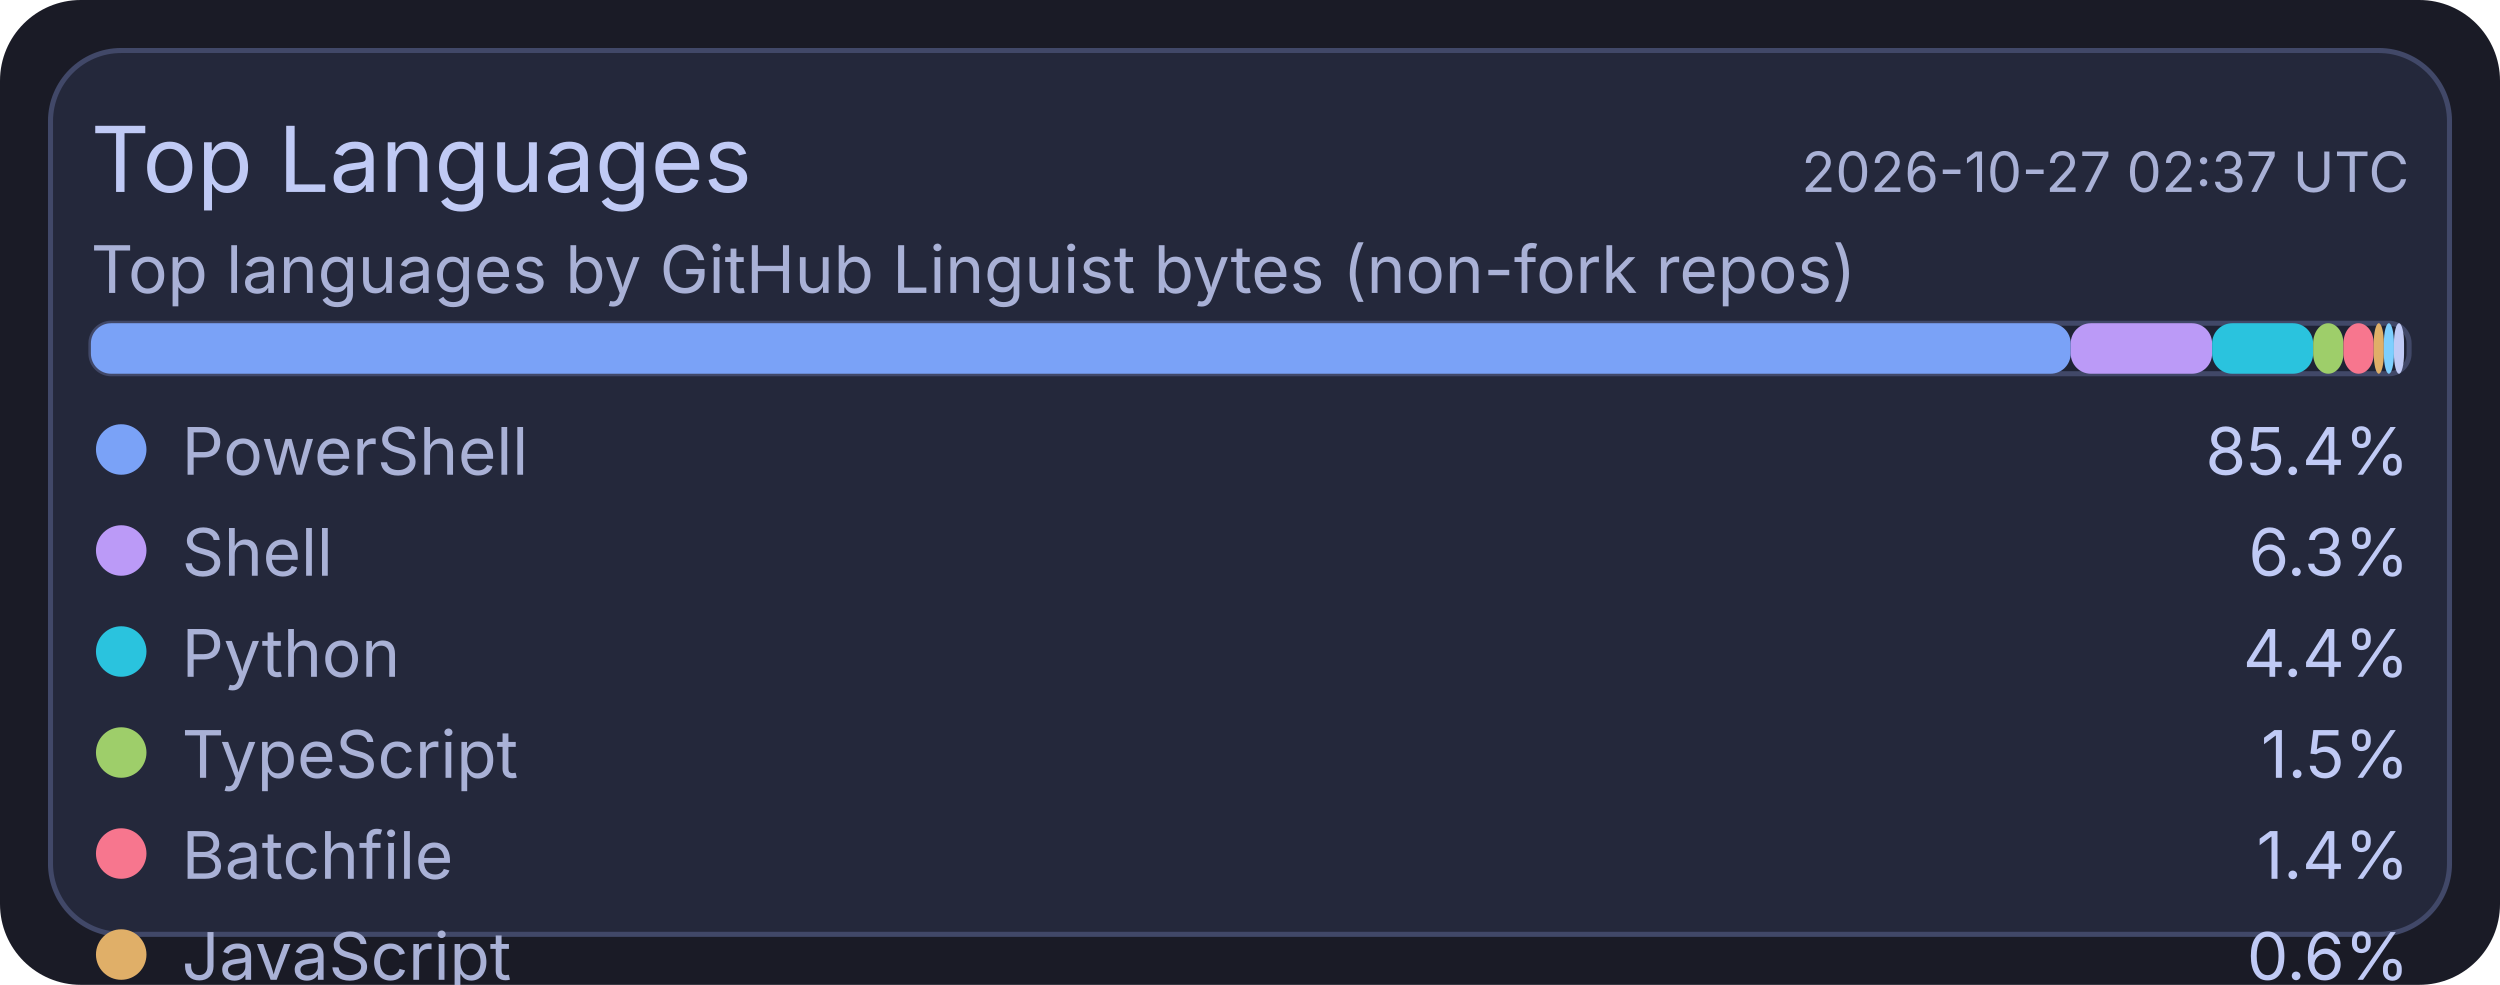
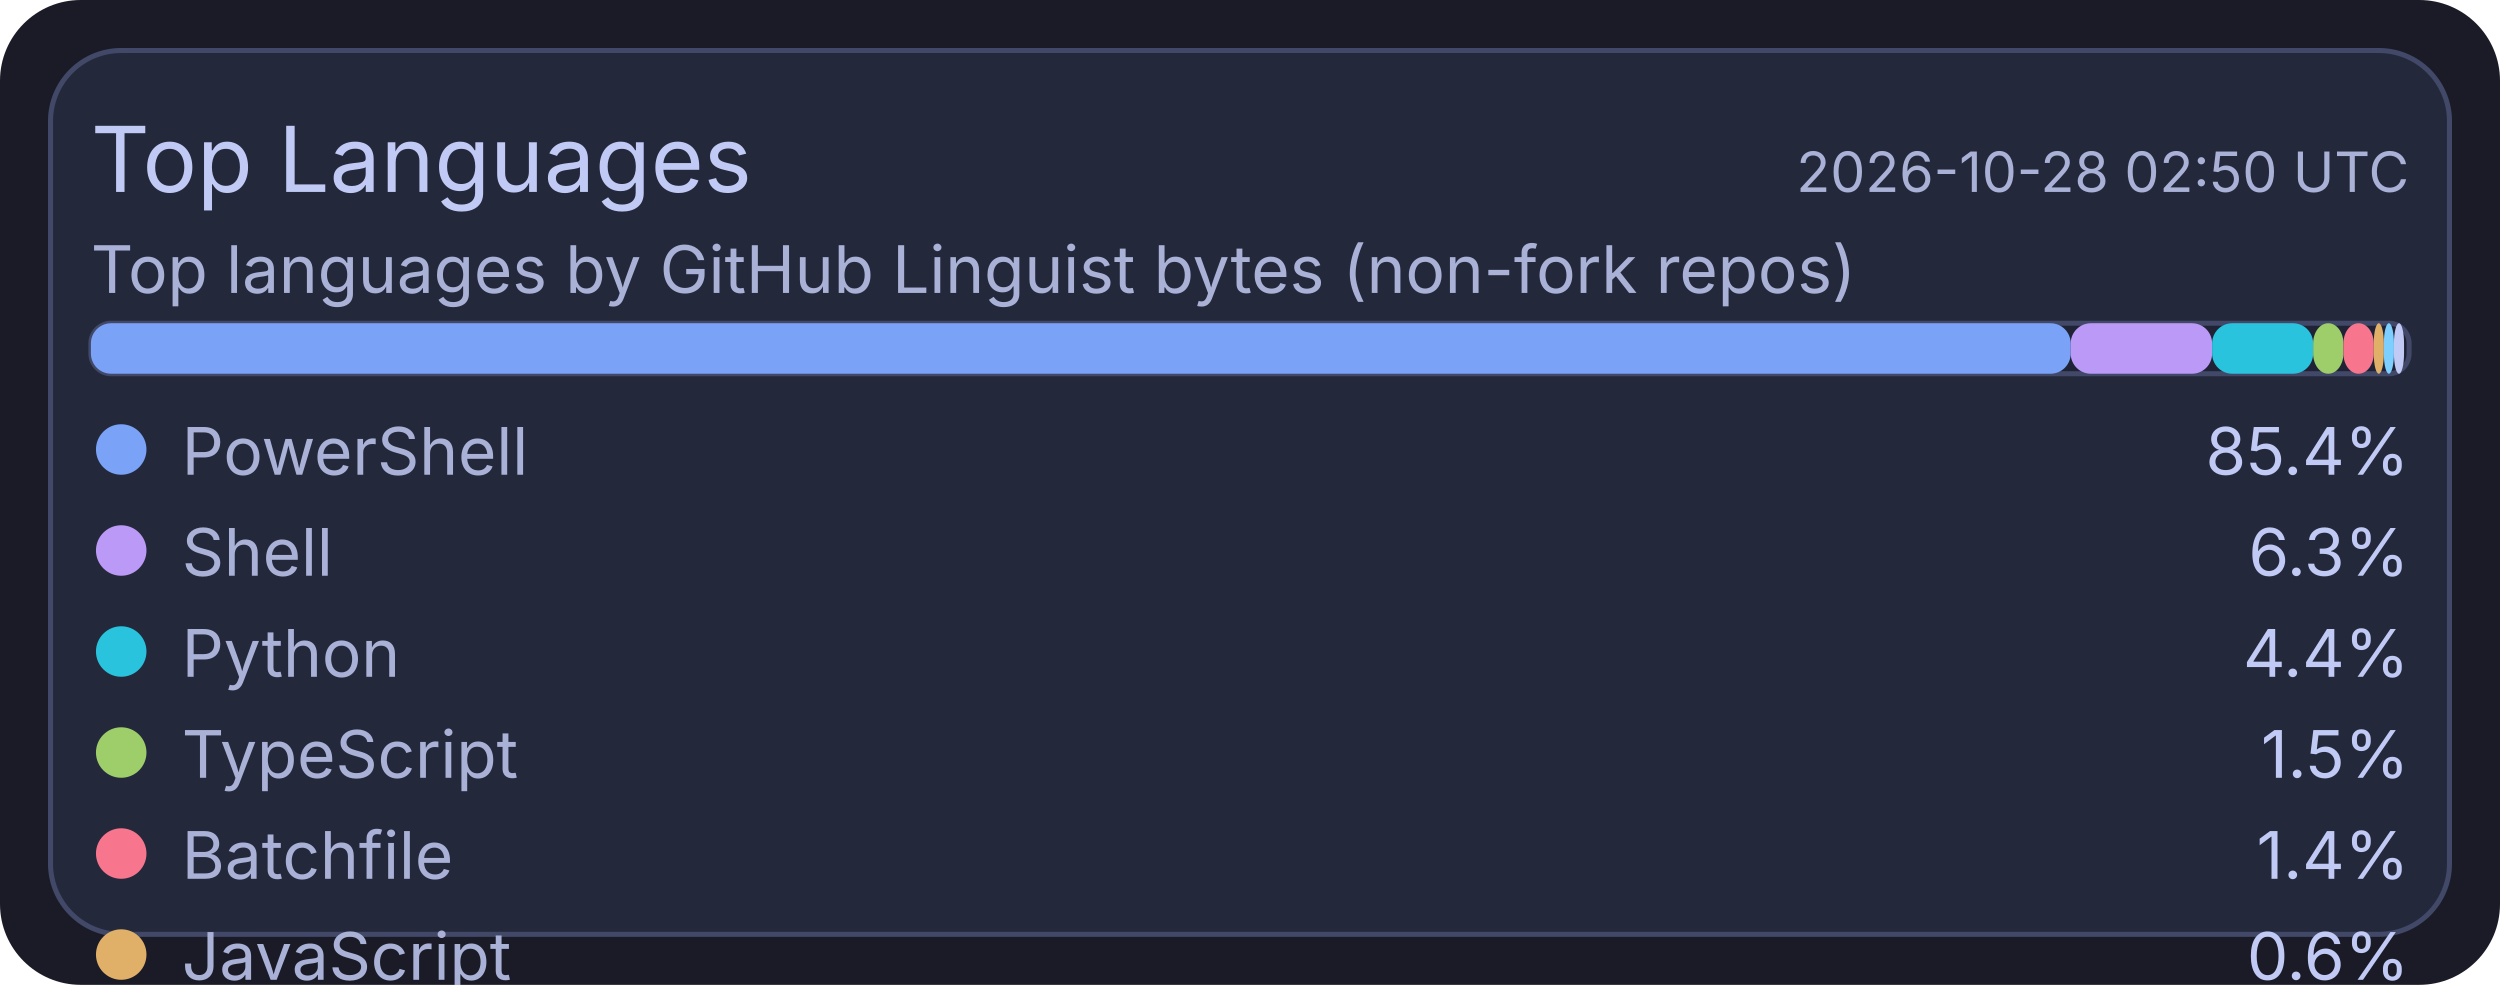
<svg xmlns="http://www.w3.org/2000/svg" width="495" height="195" viewBox="0 0 495 195">
  <rect x="0" y="0" width="495" height="195" rx="16" fill="#1a1b26" />
  <rect x="10" y="10" width="475" height="175" rx="14" fill="#24283b" stroke="#414868" stroke-width="1" />
  <text x="18" y="38" fill="#c0caf5" font-size="18" font-family="ui-sans-serif, system-ui, -apple-system, Segoe UI">Top Languages</text>
-   <text x="477" y="38" text-anchor="end" fill="#a9b1d6" font-size="11" font-family="ui-sans-serif, system-ui, -apple-system, Segoe UI">2026-10-27 02:37 UTC</text>
+   <text x="477" y="38" text-anchor="end" fill="#a9b1d6" font-size="11" font-family="ui-sans-serif, system-ui, -apple-system, Segoe UI">2026-10-28 02:50 UTC</text>
  <text x="18" y="58" fill="#a9b1d6" font-size="13" font-family="ui-sans-serif, system-ui, -apple-system, Segoe UI">Top languages by GitHub Linguist bytes (non-fork repos)</text>
  <rect x="18" y="64" width="459" height="10" rx="4" fill="#1f2335" stroke="#414868" stroke-width="1" />
  <rect x="18" y="64" width="392" height="10" rx="4" fill="#7aa2f7" />
  <rect x="410" y="64" width="28" height="10" rx="4" fill="#bb9af7" />
  <rect x="438" y="64" width="20" height="10" rx="4" fill="#2ac3de" />
  <rect x="458" y="64" width="6" height="10" rx="4" fill="#9ece6a" />
  <rect x="464" y="64" width="6" height="10" rx="4" fill="#f7768e" />
  <rect x="470" y="64" width="2" height="10" rx="4" fill="#e0af68" />
  <rect x="472" y="64" width="2" height="10" rx="4" fill="#7dcfff" />
  <rect x="474" y="64" width="2" height="10" rx="4" fill="#c0caf5" />
  <circle cx="24" cy="89" r="5" fill="#7aa2f7" />
  <text x="36" y="94" fill="#a9b1d6" font-size="13" font-family="ui-sans-serif, system-ui, -apple-system, Segoe UI">PowerShell</text>
  <text x="477" y="94" text-anchor="end" fill="#c0caf5" font-size="13" font-family="ui-sans-serif, system-ui, -apple-system, Segoe UI">85.4%</text>
  <circle cx="24" cy="109" r="5" fill="#bb9af7" />
  <text x="36" y="114" fill="#a9b1d6" font-size="13" font-family="ui-sans-serif, system-ui, -apple-system, Segoe UI">Shell</text>
  <text x="477" y="114" text-anchor="end" fill="#c0caf5" font-size="13" font-family="ui-sans-serif, system-ui, -apple-system, Segoe UI">6.3%</text>
  <circle cx="24" cy="129" r="5" fill="#2ac3de" />
  <text x="36" y="134" fill="#a9b1d6" font-size="13" font-family="ui-sans-serif, system-ui, -apple-system, Segoe UI">Python</text>
  <text x="477" y="134" text-anchor="end" fill="#c0caf5" font-size="13" font-family="ui-sans-serif, system-ui, -apple-system, Segoe UI">4.4%</text>
  <circle cx="24" cy="149" r="5" fill="#9ece6a" />
  <text x="36" y="154" fill="#a9b1d6" font-size="13" font-family="ui-sans-serif, system-ui, -apple-system, Segoe UI">TypeScript</text>
  <text x="477" y="154" text-anchor="end" fill="#c0caf5" font-size="13" font-family="ui-sans-serif, system-ui, -apple-system, Segoe UI">1.5%</text>
  <circle cx="24" cy="169" r="5" fill="#f7768e" />
  <text x="36" y="174" fill="#a9b1d6" font-size="13" font-family="ui-sans-serif, system-ui, -apple-system, Segoe UI">Batchfile</text>
  <text x="477" y="174" text-anchor="end" fill="#c0caf5" font-size="13" font-family="ui-sans-serif, system-ui, -apple-system, Segoe UI">1.4%</text>
  <circle cx="24" cy="189" r="5" fill="#e0af68" />
  <text x="36" y="194" fill="#a9b1d6" font-size="13" font-family="ui-sans-serif, system-ui, -apple-system, Segoe UI">JavaScript</text>
  <text x="477" y="194" text-anchor="end" fill="#c0caf5" font-size="13" font-family="ui-sans-serif, system-ui, -apple-system, Segoe UI">0.6%</text>
  <circle cx="24" cy="209" r="5" fill="#7dcfff" />
  <text x="36" y="214" fill="#a9b1d6" font-size="13" font-family="ui-sans-serif, system-ui, -apple-system, Segoe UI">CSS</text>
  <text x="477" y="214" text-anchor="end" fill="#c0caf5" font-size="13" font-family="ui-sans-serif, system-ui, -apple-system, Segoe UI">0.2%</text>
  <circle cx="24" cy="229" r="5" fill="#c0caf5" />
  <text x="36" y="234" fill="#a9b1d6" font-size="13" font-family="ui-sans-serif, system-ui, -apple-system, Segoe UI">Lua</text>
  <text x="477" y="234" text-anchor="end" fill="#c0caf5" font-size="13" font-family="ui-sans-serif, system-ui, -apple-system, Segoe UI">0.2%</text>
</svg>
